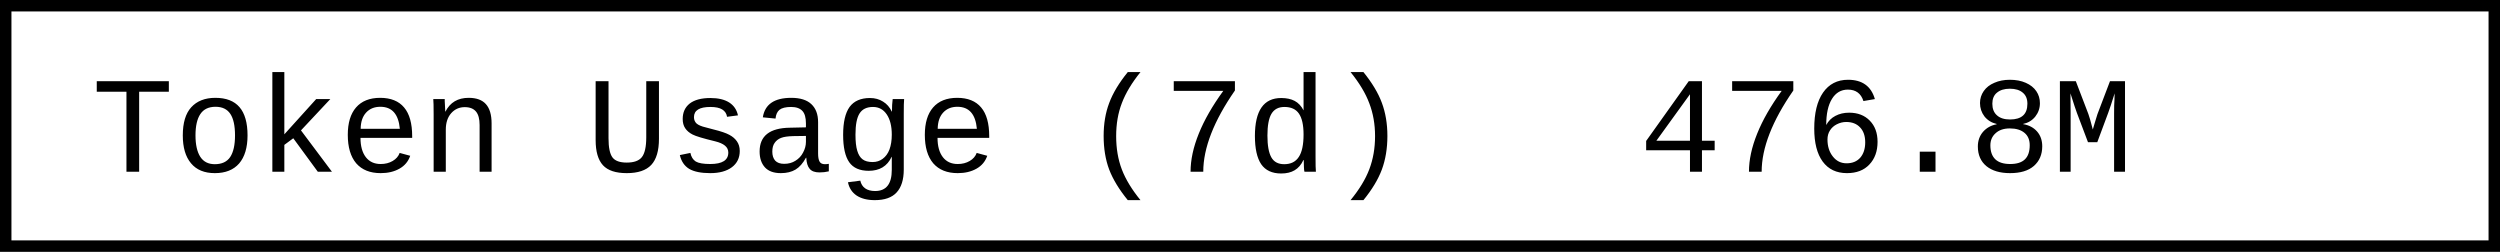
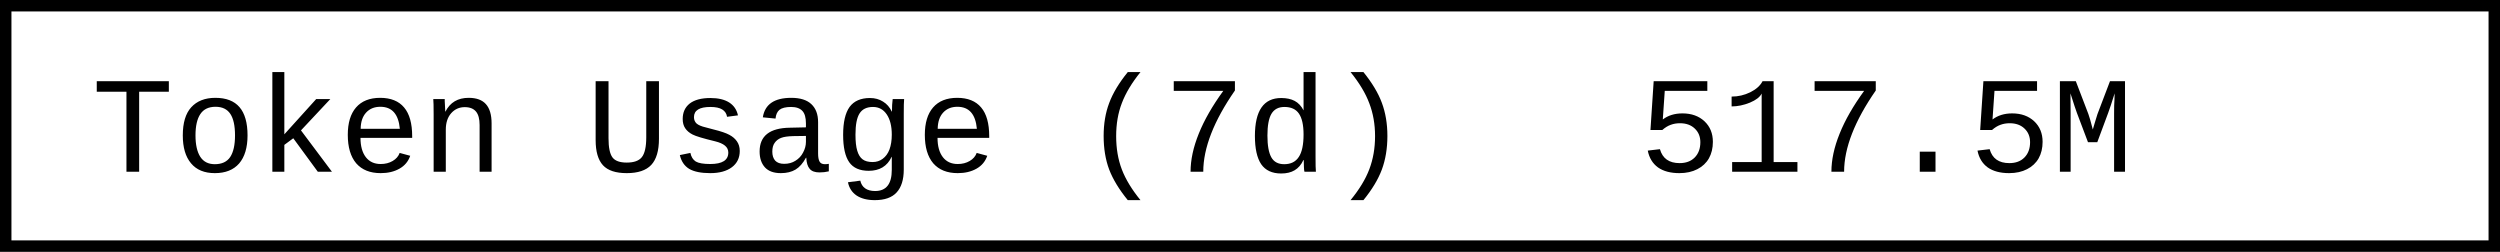
- <svg xmlns="http://www.w3.org/2000/svg" width="218.4" height="22" role="img" aria-label="Token Usage (7d): 476.8M">
+ <svg xmlns="http://www.w3.org/2000/svg" width="218.4" height="22" role="img" aria-label="Token Usage (7d): 517.5M">
  <rect x="0.5" y="0.5" width="217.4" height="21" fill="#fff" stroke="#000" stroke-width="1" />
  <g font-family="'Consolas','Monaco','Courier New',monospace" font-size="12" fill="#000">
    <text x="8" y="15">Token Usage (7d)</text>
-     <text x="143.2" y="15">476.8M</text>
+     <text x="143.2" y="15">517.5M</text>
  </g>
</svg>
